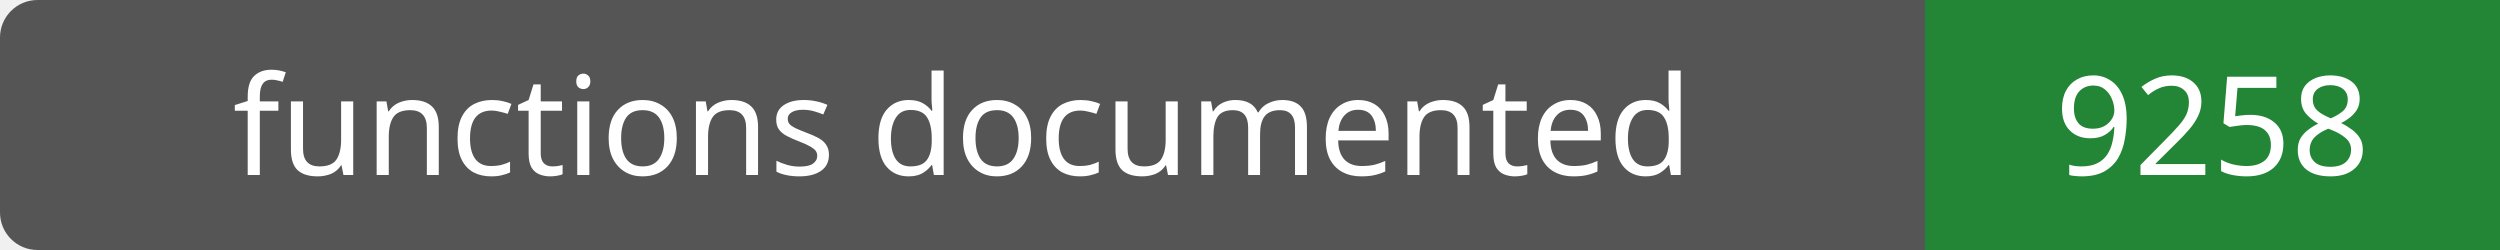
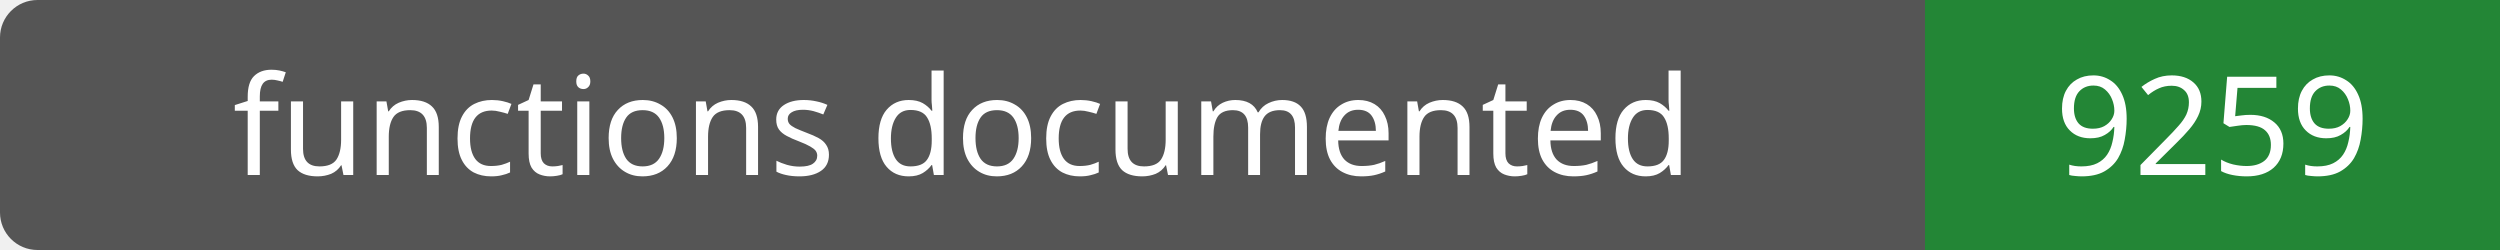
- <svg xmlns="http://www.w3.org/2000/svg" width="200" height="20" role="img" aria-label="functions documented: 9258">
+ <svg xmlns="http://www.w3.org/2000/svg" width="200" height="20" role="img" aria-label="functions documented: 9259">
  <rect width="200" height="20" rx="3" fill="#555" />
  <path fill="#238636" d="M154 0h46v20H154z" />
  <g fill="#fff" text-anchor="middle" font-family="Verdana,sans-serif" font-size="11">
    <text x="77.0" y="14">functions documented</text>
-     <text x="177.0" y="14">9258</text>
+     <text x="177.0" y="14">9259</text>
  </g>
</svg>
